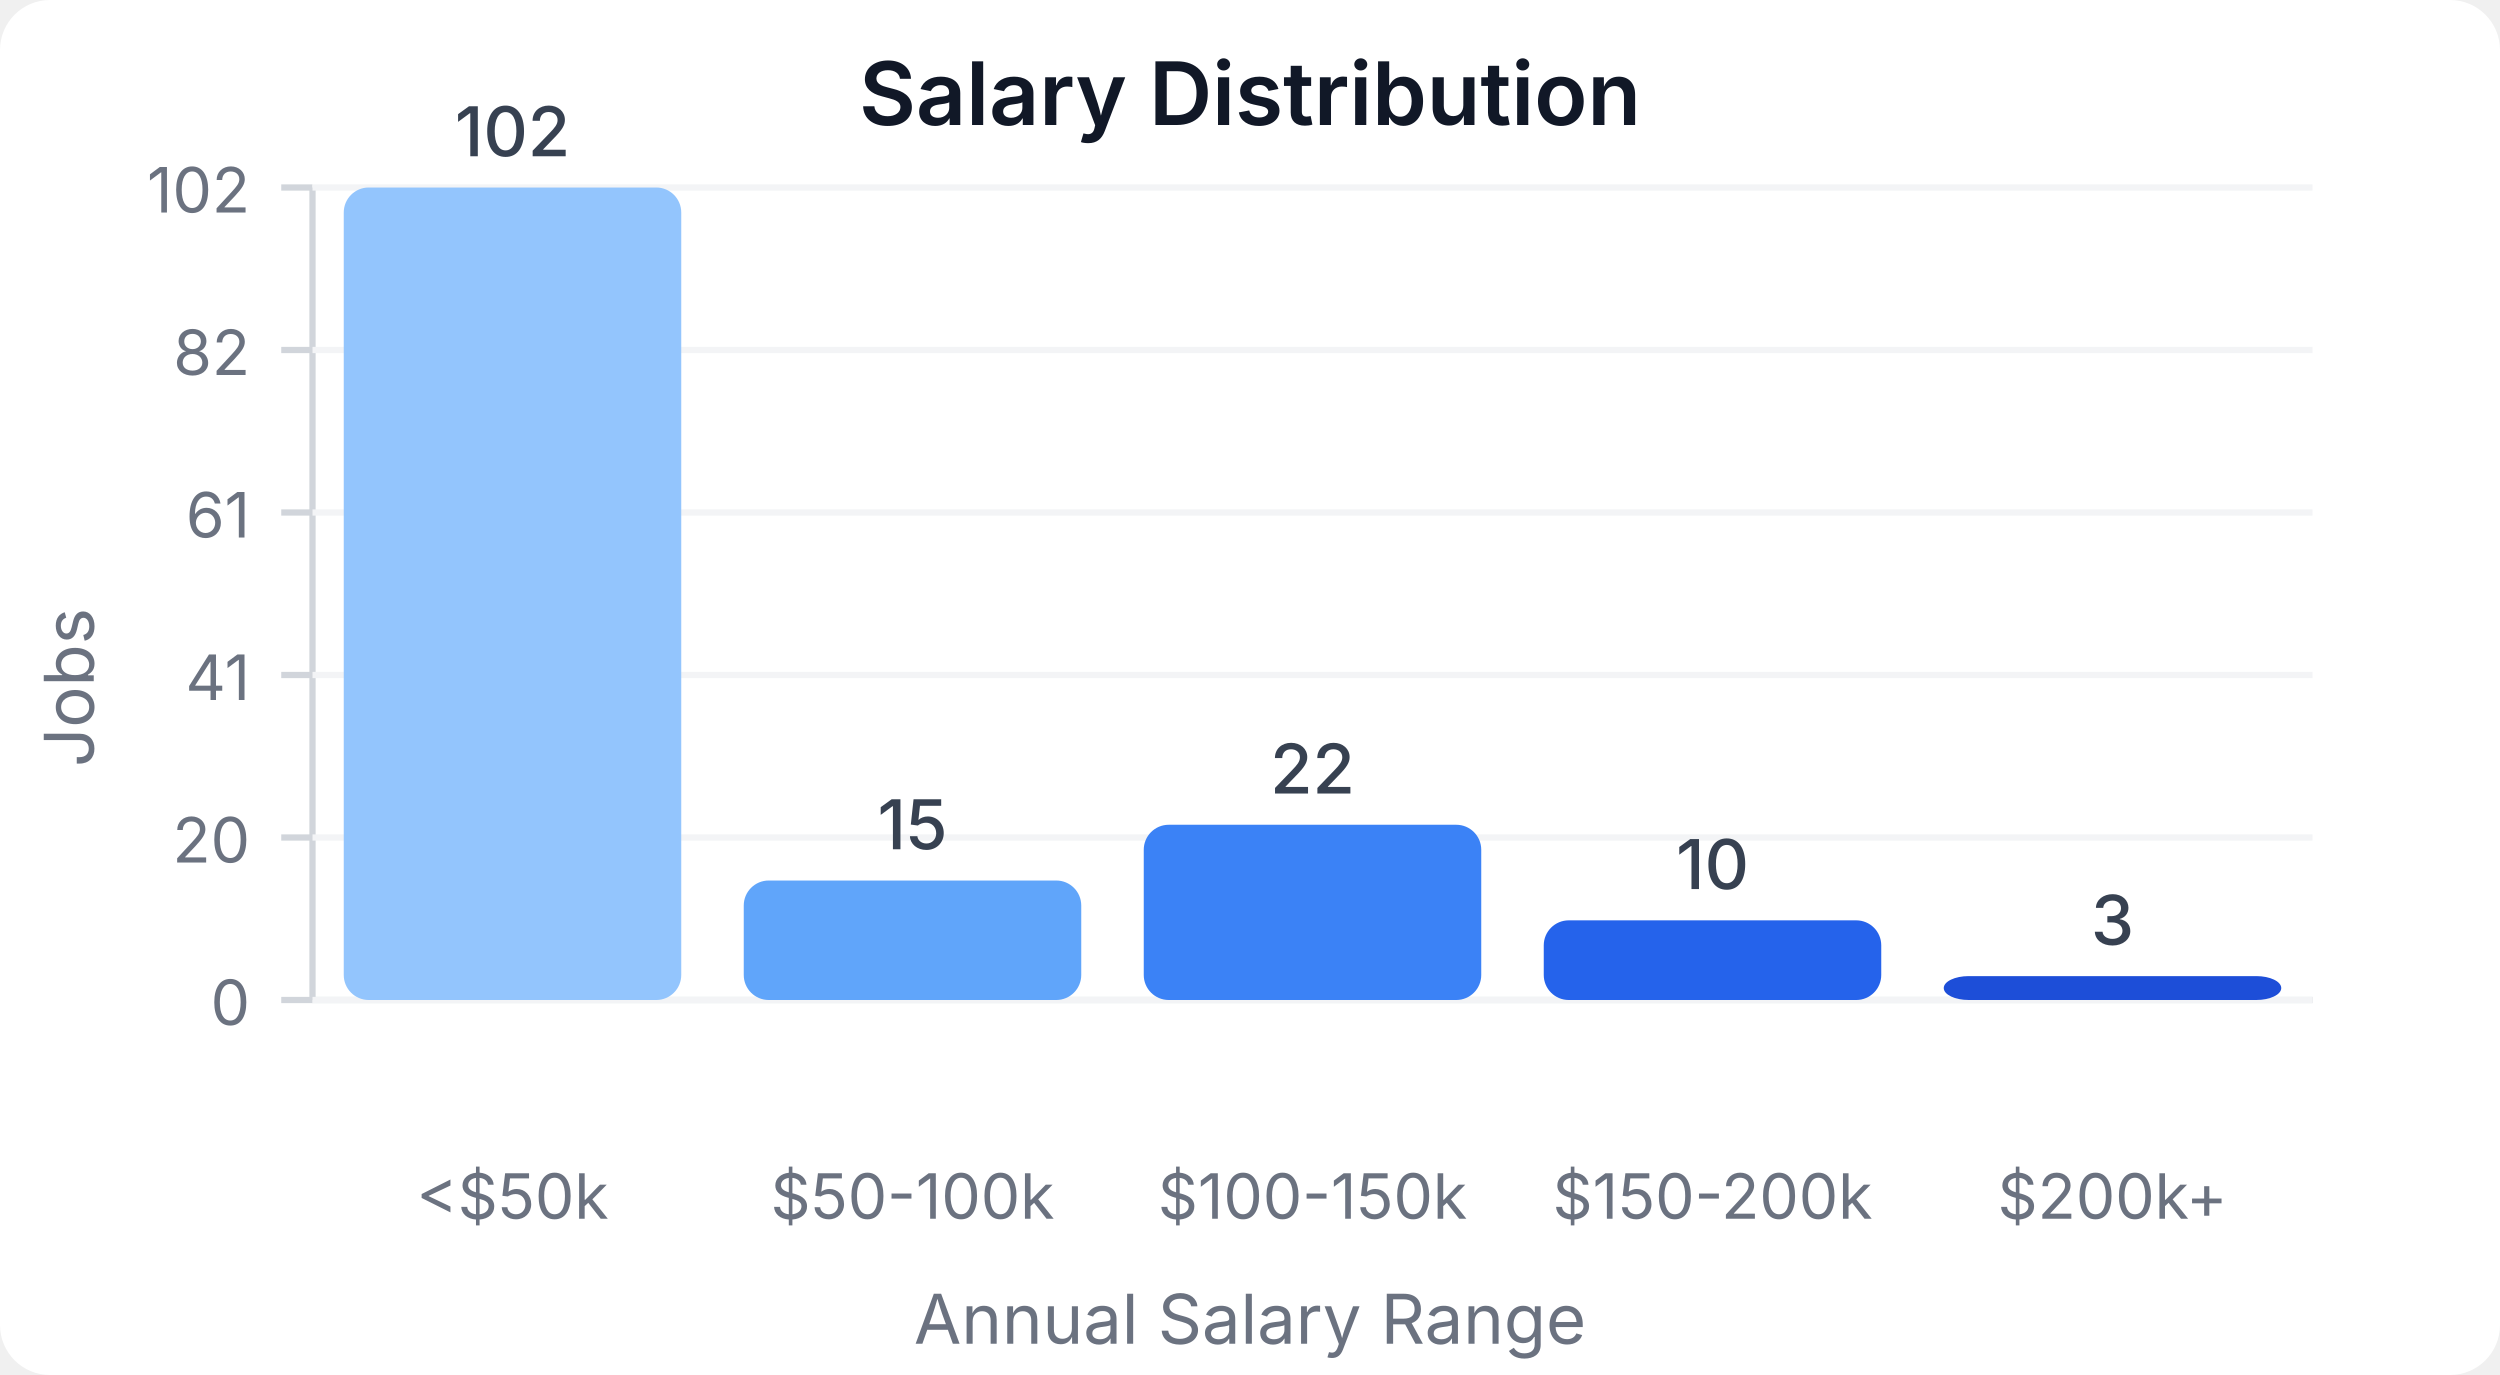
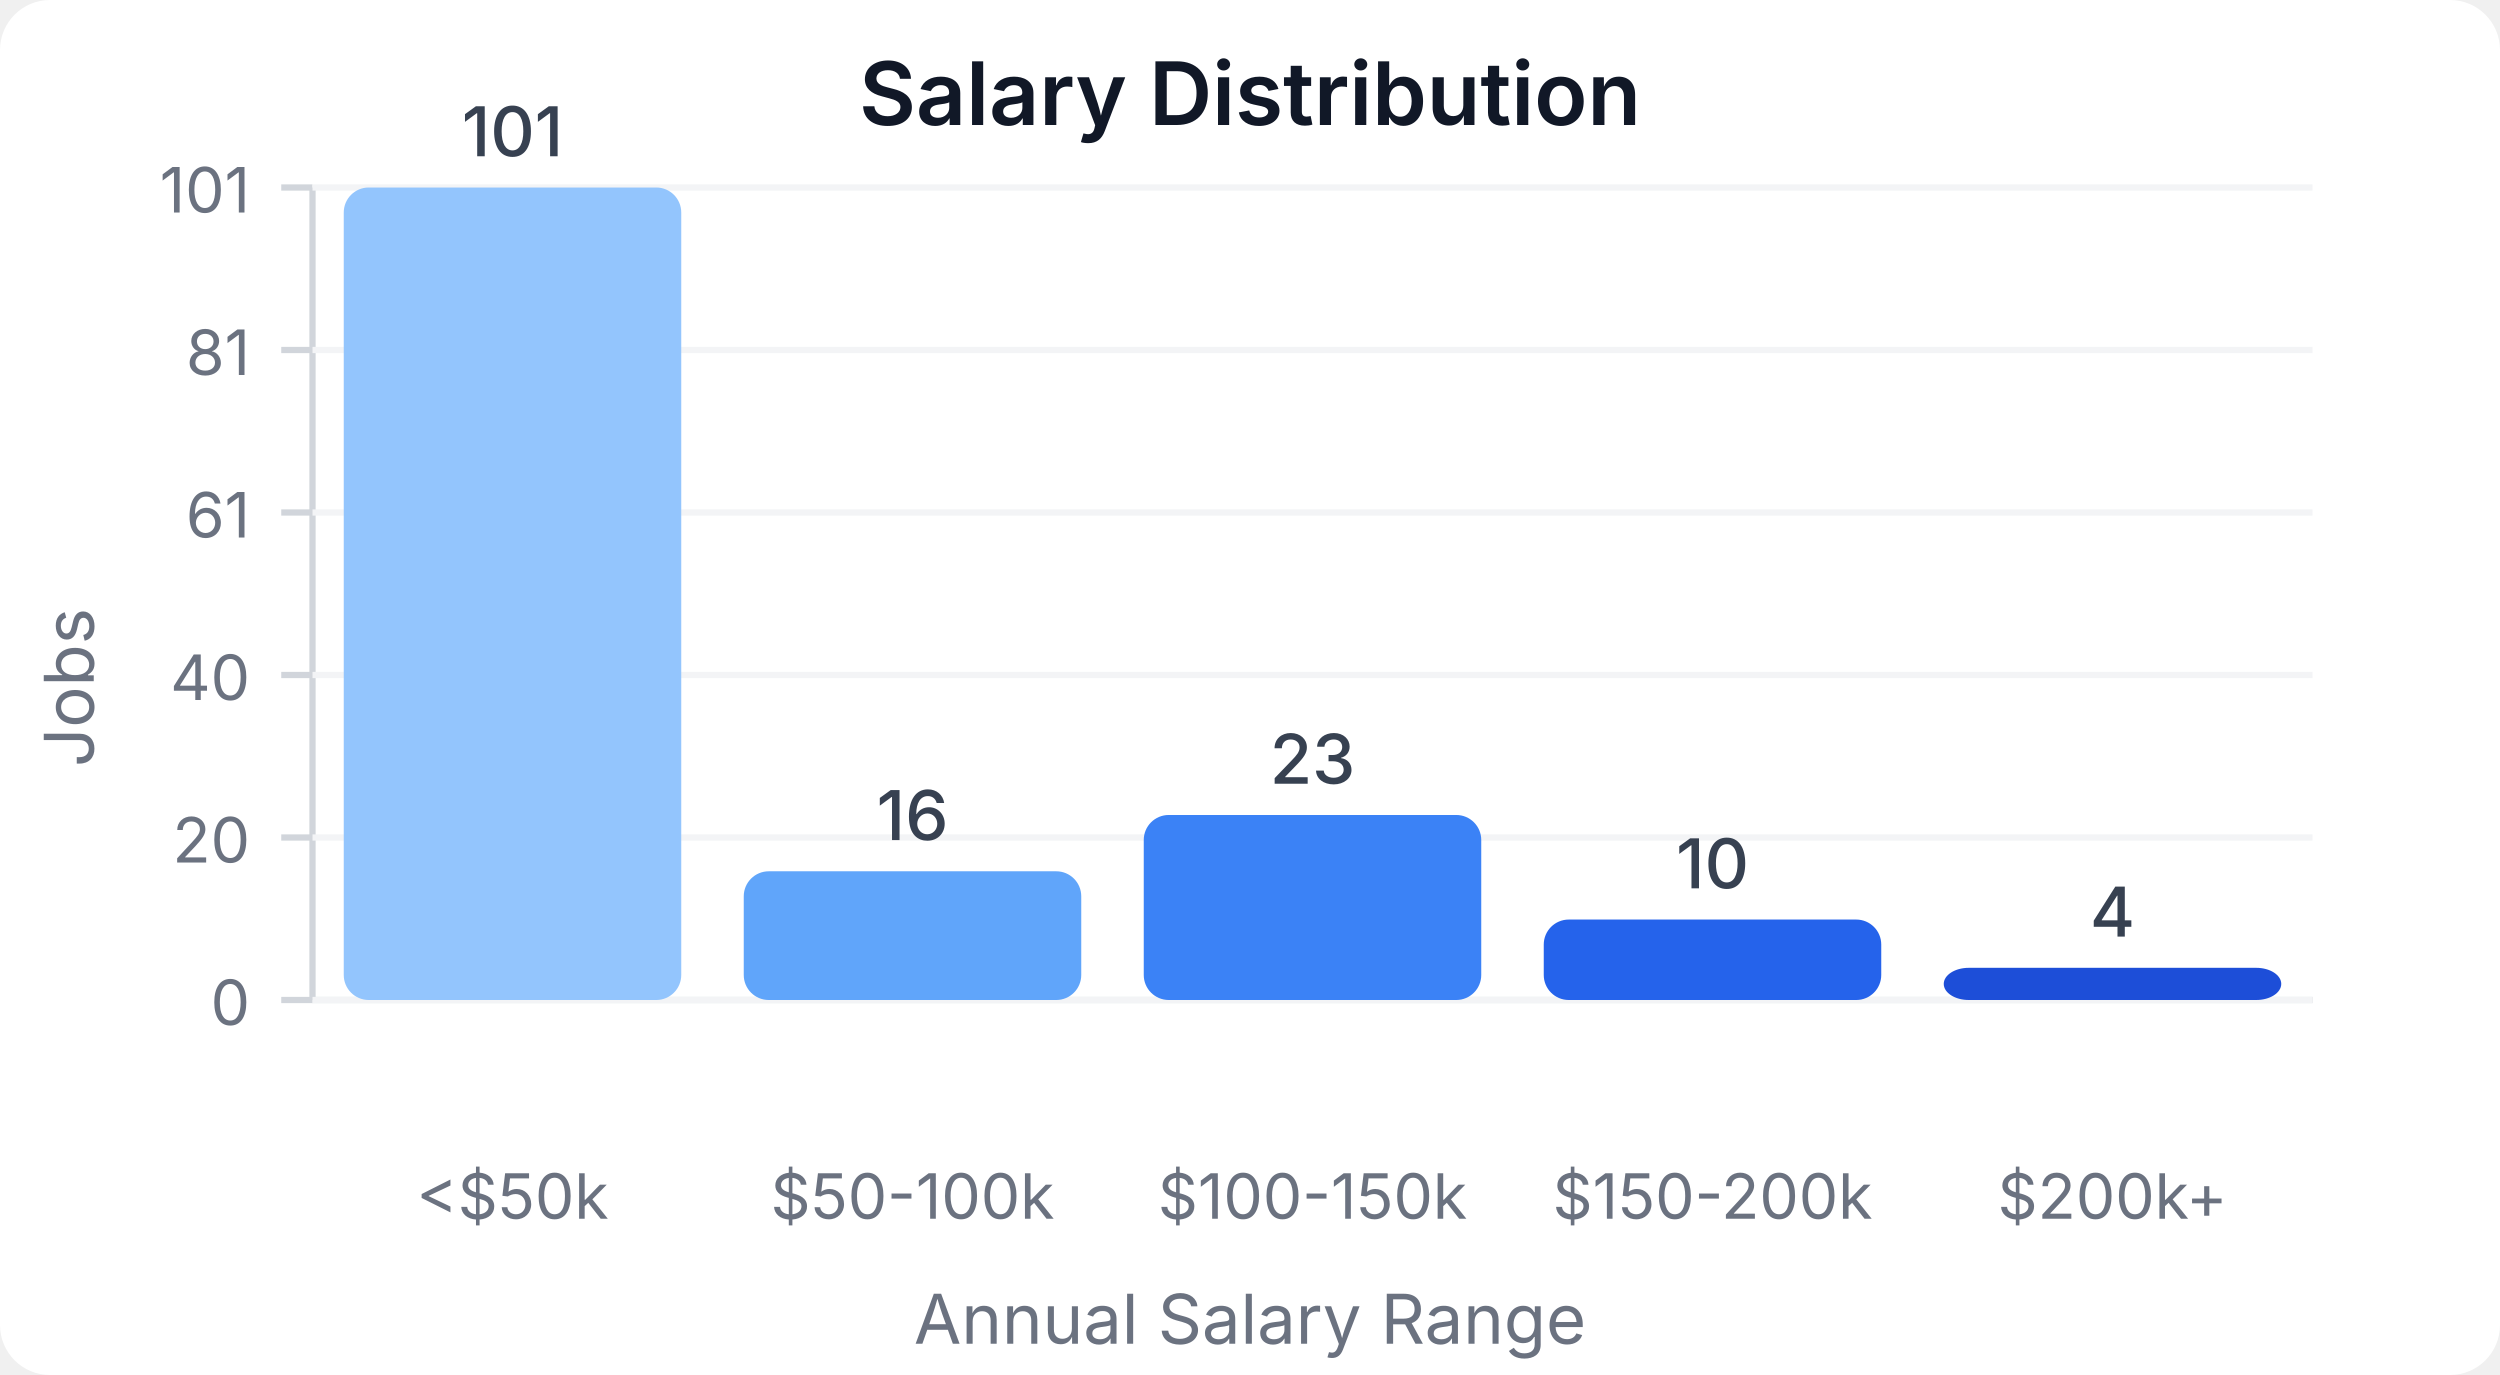
<svg xmlns="http://www.w3.org/2000/svg" width="400" height="220" viewBox="0 0 400 220">
  <style>
    text { font-family: system-ui, -apple-system, sans-serif; }
  </style>
  <rect width="400" height="220" fill="#ffffff" rx="8" />
  <text x="200" y="20" text-anchor="middle" font-size="14" font-weight="600" fill="#111827">Salary Distribution</text>
  <line x1="50" y1="30" x2="50" y2="160" stroke="#d1d5db" stroke-width="1" />
  <line x1="50" y1="160" x2="370" y2="160" stroke="#d1d5db" stroke-width="1" />
  <line x1="45" y1="160" x2="50" y2="160" stroke="#d1d5db" stroke-width="1" />
  <text x="40" y="164" text-anchor="end" font-size="10" fill="#6b7280">0</text>
  <line x1="50" y1="160" x2="370" y2="160" stroke="#f3f4f6" stroke-width="1" />
  <line x1="45" y1="134" x2="50" y2="134" stroke="#d1d5db" stroke-width="1" />
  <text x="40" y="138" text-anchor="end" font-size="10" fill="#6b7280">20</text>
  <line x1="50" y1="134" x2="370" y2="134" stroke="#f3f4f6" stroke-width="1" />
  <line x1="45" y1="108" x2="50" y2="108" stroke="#d1d5db" stroke-width="1" />
-   <text x="40" y="112" text-anchor="end" font-size="10" fill="#6b7280">41</text>
+   <text x="40" y="112" text-anchor="end" font-size="10" fill="#6b7280">40</text>
  <line x1="50" y1="108" x2="370" y2="108" stroke="#f3f4f6" stroke-width="1" />
  <line x1="45" y1="82" x2="50" y2="82" stroke="#d1d5db" stroke-width="1" />
  <text x="40" y="86" text-anchor="end" font-size="10" fill="#6b7280">61</text>
  <line x1="50" y1="82" x2="370" y2="82" stroke="#f3f4f6" stroke-width="1" />
  <line x1="45" y1="56" x2="50" y2="56" stroke="#d1d5db" stroke-width="1" />
-   <text x="40" y="60" text-anchor="end" font-size="10" fill="#6b7280">82</text>
+   <text x="40" y="60" text-anchor="end" font-size="10" fill="#6b7280">81</text>
  <line x1="50" y1="56" x2="370" y2="56" stroke="#f3f4f6" stroke-width="1" />
  <line x1="45" y1="30" x2="50" y2="30" stroke="#d1d5db" stroke-width="1" />
-   <text x="40" y="34" text-anchor="end" font-size="10" fill="#6b7280">102</text>
+   <text x="40" y="34" text-anchor="end" font-size="10" fill="#6b7280">101</text>
  <line x1="50" y1="30" x2="370" y2="30" stroke="#f3f4f6" stroke-width="1" />
  <rect x="55" y="30" width="54" height="130" fill="#93c5fd" rx="4" />
-   <text x="82" y="25" text-anchor="middle" font-size="11" fill="#374151" font-weight="500">102</text>
+   <text x="82" y="25" text-anchor="middle" font-size="11" fill="#374151" font-weight="500">101</text>
  <text x="82" y="195" text-anchor="middle" font-size="10" fill="#6b7280">&lt;$50k</text>
-   <rect x="119" y="140.882" width="54" height="19.118" fill="#60a5fa" rx="4" />
-   <text x="146" y="135.882" text-anchor="middle" font-size="11" fill="#374151" font-weight="500">15</text>
+   <rect x="119" y="139.406" width="54" height="20.594" fill="#60a5fa" rx="4" />
+   <text x="146" y="134.406" text-anchor="middle" font-size="11" fill="#374151" font-weight="500">16</text>
  <text x="146" y="195" text-anchor="middle" font-size="10" fill="#6b7280">$50-100k</text>
-   <rect x="183" y="131.961" width="54" height="28.039" fill="#3b82f6" rx="4" />
-   <text x="210" y="126.961" text-anchor="middle" font-size="11" fill="#374151" font-weight="500">22</text>
+   <rect x="183" y="130.396" width="54" height="29.604" fill="#3b82f6" rx="4" />
+   <text x="210" y="125.396" text-anchor="middle" font-size="11" fill="#374151" font-weight="500">23</text>
  <text x="210" y="195" text-anchor="middle" font-size="10" fill="#6b7280">$100-150k</text>
-   <rect x="247" y="147.255" width="54" height="12.745" fill="#2563eb" rx="4" />
-   <text x="274" y="142.255" text-anchor="middle" font-size="11" fill="#374151" font-weight="500">10</text>
+   <rect x="247" y="147.129" width="54" height="12.871" fill="#2563eb" rx="4" />
+   <text x="274" y="142.129" text-anchor="middle" font-size="11" fill="#374151" font-weight="500">10</text>
  <text x="274" y="195" text-anchor="middle" font-size="10" fill="#6b7280">$150-200k</text>
-   <rect x="311" y="156.176" width="54" height="3.824" fill="#1d4ed8" rx="4" />
-   <text x="338" y="151.176" text-anchor="middle" font-size="11" fill="#374151" font-weight="500">3</text>
+   <rect x="311" y="154.851" width="54" height="5.149" fill="#1d4ed8" rx="4" />
+   <text x="338" y="149.851" text-anchor="middle" font-size="11" fill="#374151" font-weight="500">4</text>
  <text x="338" y="195" text-anchor="middle" font-size="10" fill="#6b7280">$200k+</text>
  <text x="15" y="110" text-anchor="middle" font-size="11" fill="#6b7280" transform="rotate(-90, 15, 110)">Jobs</text>
  <text x="200" y="215" text-anchor="middle" font-size="11" fill="#6b7280">Annual Salary Range</text>
</svg>
